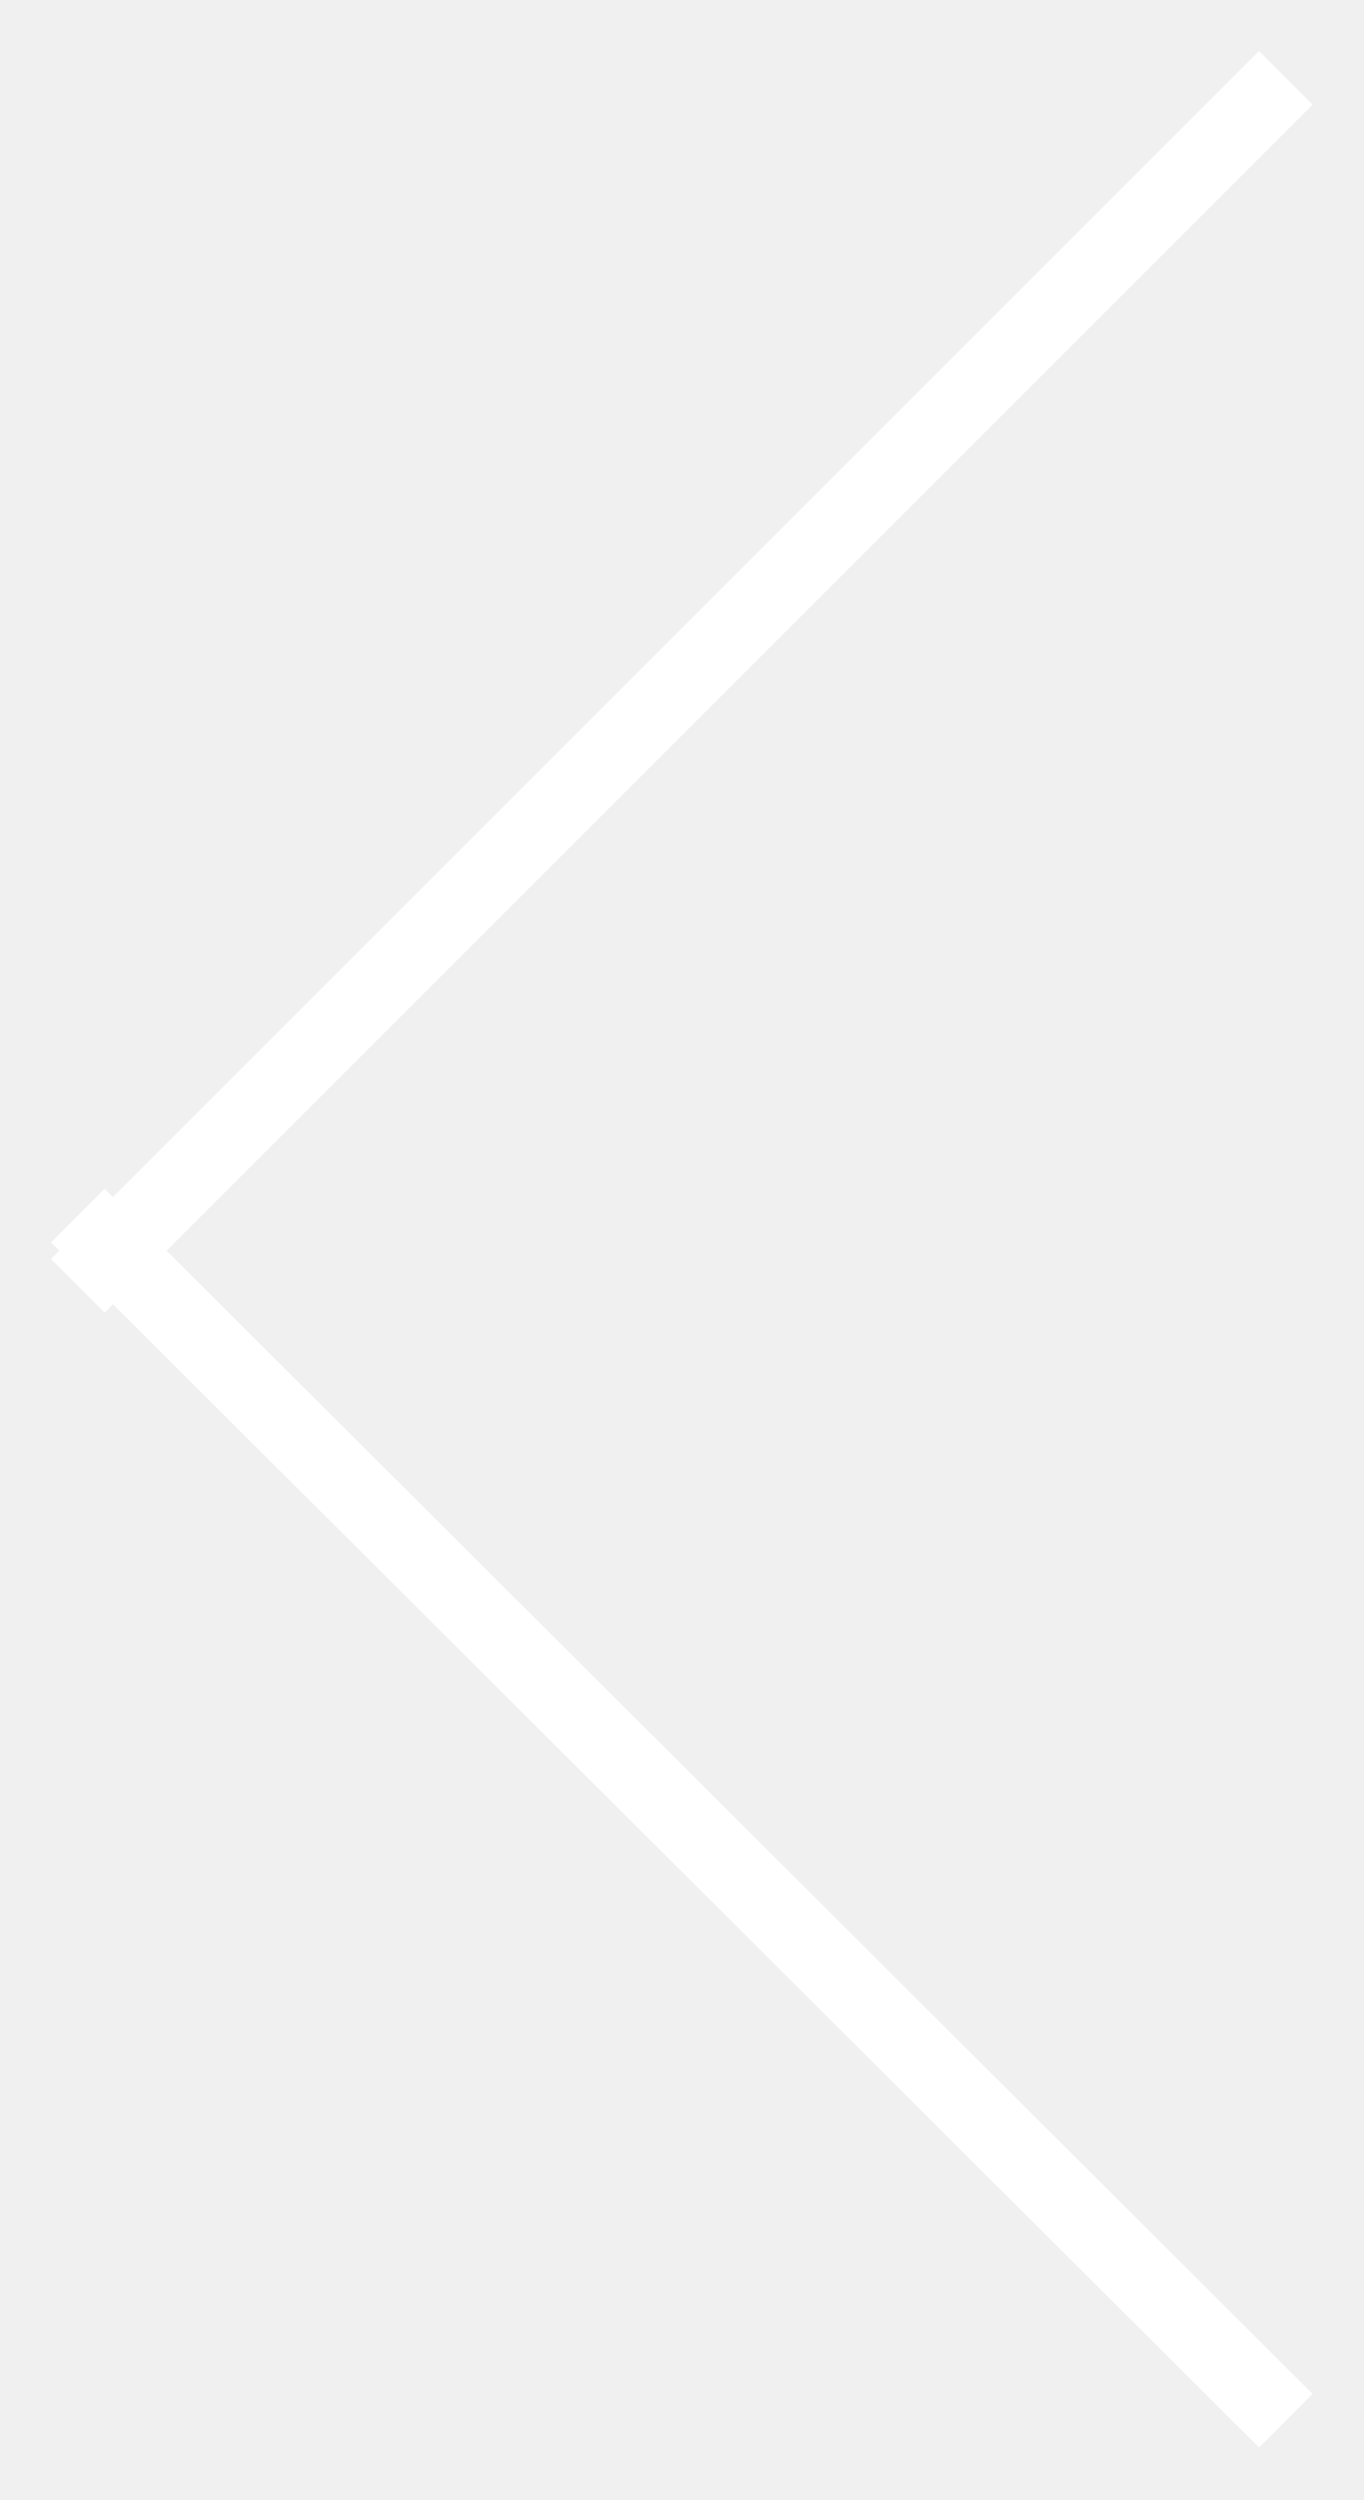
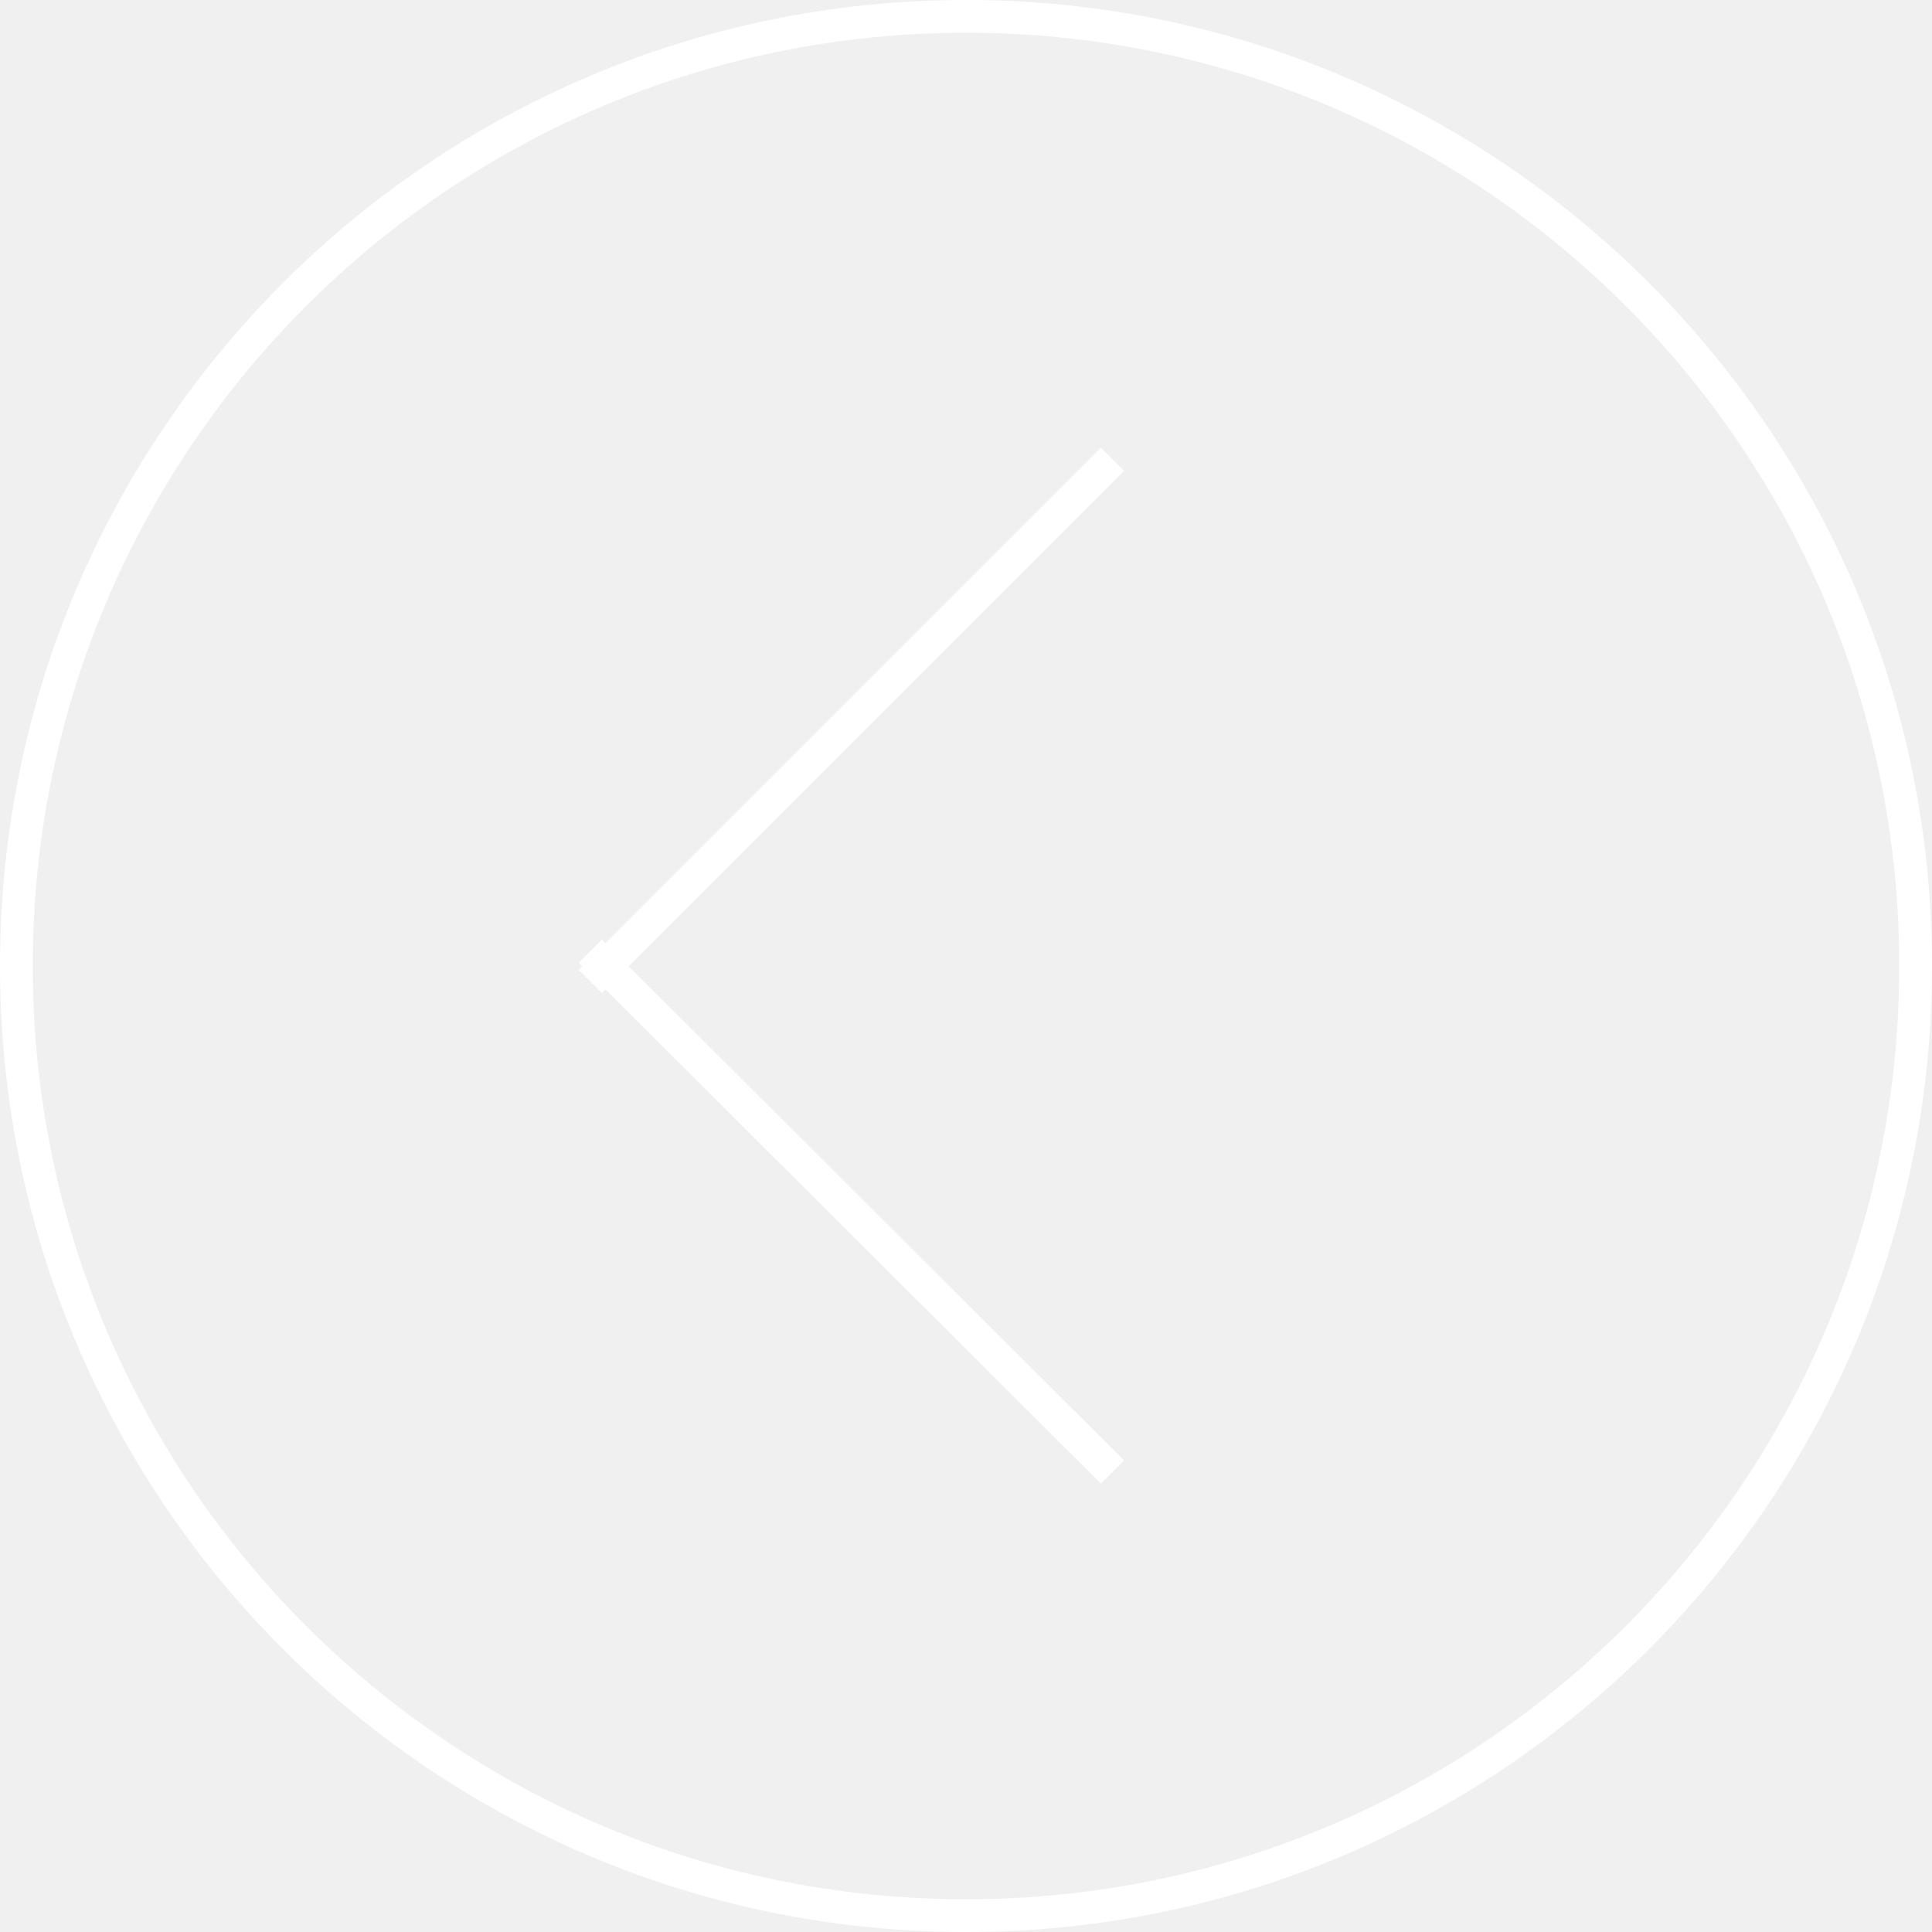
- <svg xmlns="http://www.w3.org/2000/svg" width="18" height="33" fill="none">
-   <path d="M16.619 1.381L1.381 16.619M16.619 31.6L1.381 16.4" stroke="#fff" stroke-linecap="square" />
+ <svg xmlns="http://www.w3.org/2000/svg" width="59" height="59" fill="none">
+   <circle cx="29.5" cy="29.5" r="29" stroke="#fff" />
+   <path d="M33.619 14.381L18.381 29.619M33.619 44.6L18.381 29.4" stroke="#fff" stroke-linecap="square" />
</svg>
